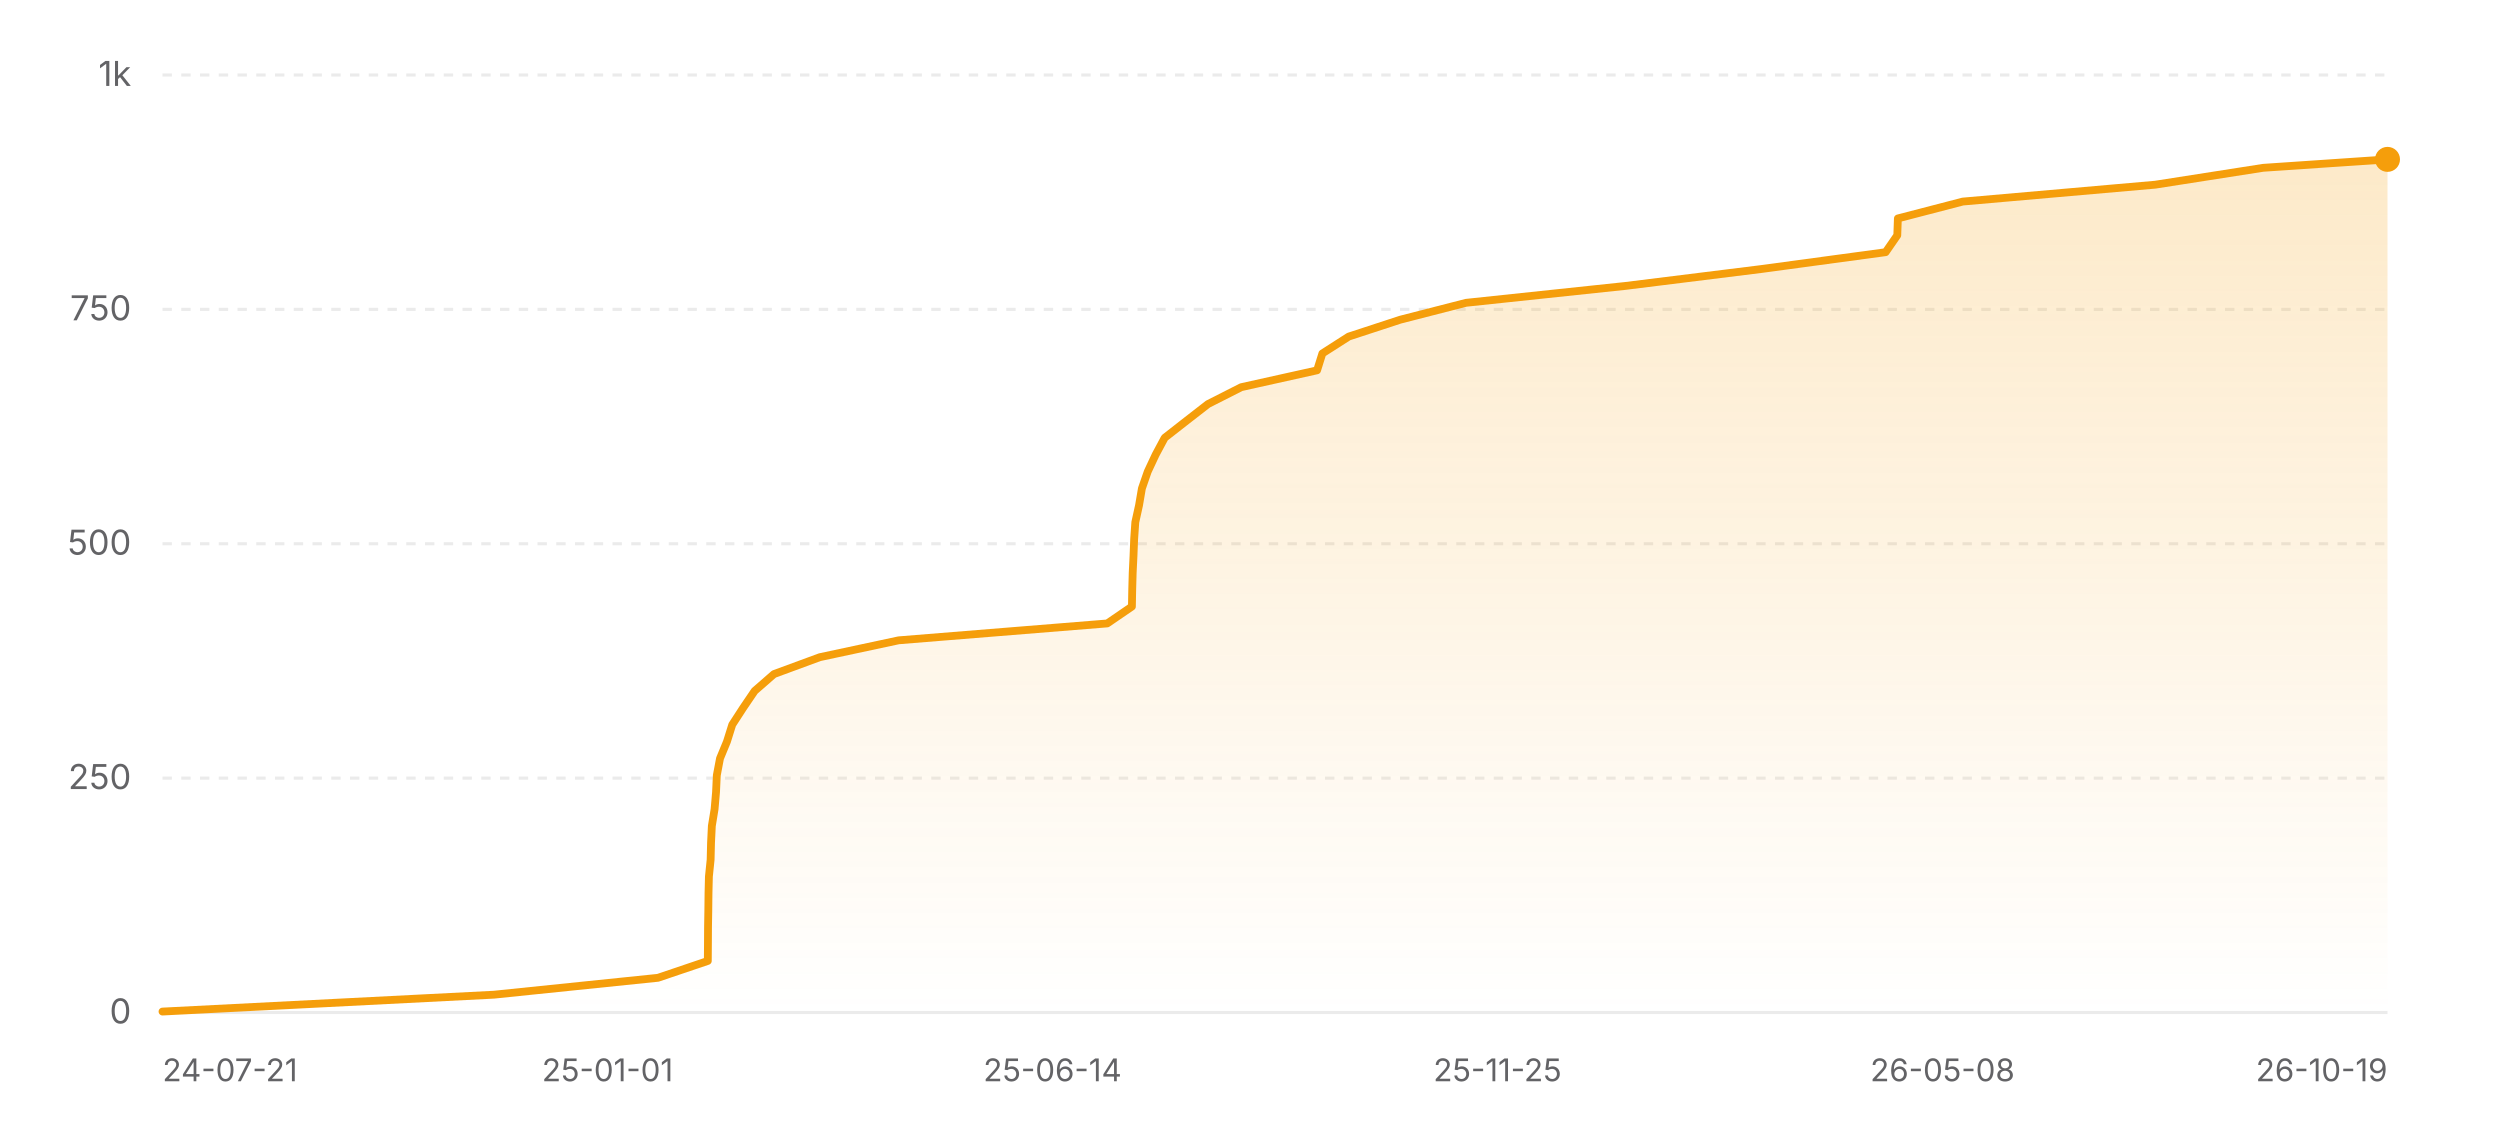
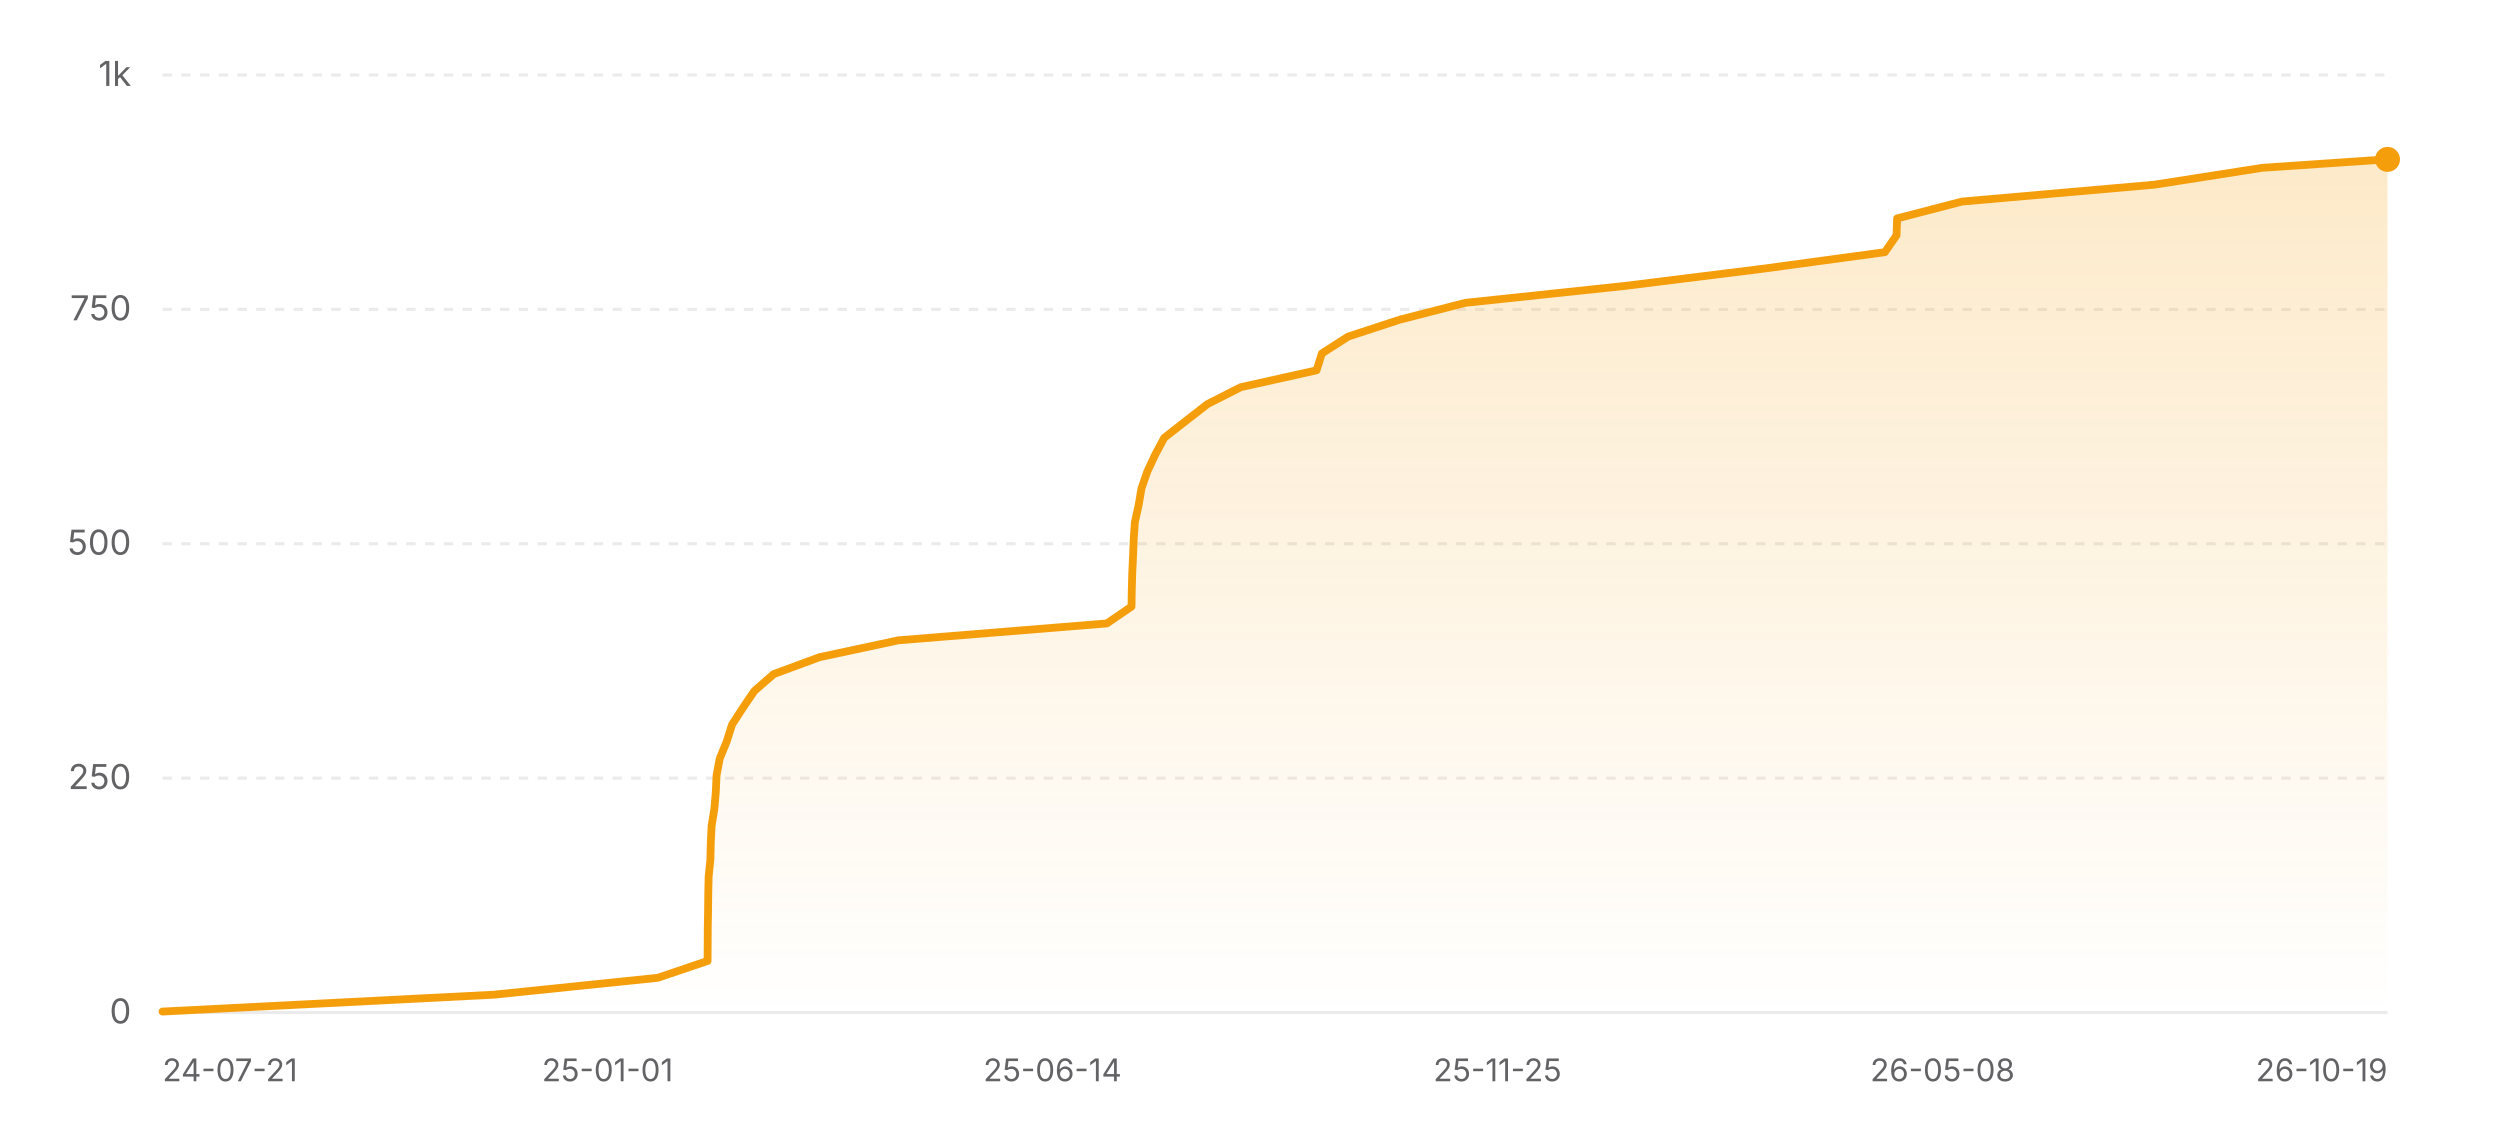
<svg xmlns="http://www.w3.org/2000/svg" width="800" height="360" viewBox="0 0 800 360" role="img" aria-label="Star history of nicejade/wealth-tracker">
  <defs>
    <linearGradient id="area-light" x1="0" y1="0" x2="0" y2="1">
      <stop offset="0%" stop-color="#f59e0b" stop-opacity="0.22" />
      <stop offset="100%" stop-color="#f59e0b" stop-opacity="0" />
    </linearGradient>
  </defs>
  <line x1="52" y1="324" x2="764" y2="324" stroke="rgba(0,0,0,0.08)" stroke-width="1" />
  <text x="42" y="327.5" text-anchor="end" font-size="11" fill="#636366" font-family="ui-sans-serif, system-ui, -apple-system, BlinkMacSystemFont, 'Segoe UI', sans-serif">0</text>
  <line x1="52" y1="249" x2="764" y2="249" stroke="rgba(0,0,0,0.08)" stroke-width="1" stroke-dasharray="3 3" />
  <text x="42" y="252.5" text-anchor="end" font-size="11" fill="#636366" font-family="ui-sans-serif, system-ui, -apple-system, BlinkMacSystemFont, 'Segoe UI', sans-serif">250</text>
  <line x1="52" y1="174" x2="764" y2="174" stroke="rgba(0,0,0,0.08)" stroke-width="1" stroke-dasharray="3 3" />
  <text x="42" y="177.5" text-anchor="end" font-size="11" fill="#636366" font-family="ui-sans-serif, system-ui, -apple-system, BlinkMacSystemFont, 'Segoe UI', sans-serif">500</text>
  <line x1="52" y1="99" x2="764" y2="99" stroke="rgba(0,0,0,0.08)" stroke-width="1" stroke-dasharray="3 3" />
  <text x="42" y="102.5" text-anchor="end" font-size="11" fill="#636366" font-family="ui-sans-serif, system-ui, -apple-system, BlinkMacSystemFont, 'Segoe UI', sans-serif">750</text>
  <line x1="52" y1="24" x2="764" y2="24" stroke="rgba(0,0,0,0.08)" stroke-width="1" stroke-dasharray="3 3" />
  <text x="42" y="27.5" text-anchor="end" font-size="11" fill="#636366" font-family="ui-sans-serif, system-ui, -apple-system, BlinkMacSystemFont, 'Segoe UI', sans-serif">1k</text>
-   <polygon fill="url(#area-light)" points="52,324 52,323.7 158.07,318.3 210.54,312.9 226.5,307.5 226.54,302.1 226.57,296.7 226.66,291.3 226.72,285.9 226.85,280.5 227.4,275.1 227.53,269.7 227.79,264.3 228.67,258.9 229.13,253.5 229.38,248.1 230.4,242.7 232.63,237.3 234.32,231.9 237.82,226.5 241.49,221.1 247.68,215.7 262.34,210.3 287.58,204.9 354.32,199.5 362.21,194.1 362.31,188.7 362.46,183.3 362.72,177.9 362.93,172.5 363.3,167.1 364.49,161.7 365.41,156.3 367.28,150.9 369.81,145.5 372.7,140.1 379.61,134.7 386.56,129.3 397.2,123.9 421.47,118.5 423.16,113.1 431.6,107.7 448.09,102.3 469.12,96.9 520.12,91.5 563.54,86.1 603.4,80.7 607.13,75.3 607.32,69.9 628.1,64.5 689.68,59.1 724.21,53.7 764,51 764,51 764,324" />
-   <polyline fill="none" stroke="#f59e0b" stroke-width="2.5" stroke-linecap="round" stroke-linejoin="round" points="52,323.7 158.07,318.3 210.54,312.9 226.5,307.5 226.54,302.1 226.57,296.7 226.66,291.3 226.72,285.9 226.85,280.5 227.4,275.1 227.53,269.7 227.79,264.3 228.67,258.9 229.13,253.5 229.38,248.1 230.4,242.7 232.63,237.3 234.32,231.9 237.82,226.5 241.49,221.1 247.68,215.7 262.34,210.3 287.58,204.9 354.32,199.5 362.21,194.1 362.31,188.7 362.46,183.3 362.72,177.9 362.93,172.5 363.3,167.1 364.49,161.7 365.41,156.3 367.28,150.9 369.81,145.5 372.7,140.1 379.61,134.7 386.56,129.3 397.2,123.9 421.47,118.5 423.16,113.1 431.6,107.7 448.09,102.3 469.12,96.9 520.12,91.5 563.54,86.1 603.4,80.7 607.13,75.3 607.32,69.9 628.1,64.5 689.68,59.1 724.21,53.7 764,51 764,51" />
+   <polygon fill="url(#area-light)" points="52,324 52,323.7 158.03,318.3 210.47,312.9 226.42,307.5 226.46,302.1 226.49,296.7 226.59,291.3 226.64,285.9 226.77,280.5 227.32,275.1 227.45,269.7 227.71,264.3 228.59,258.9 229.05,253.5 229.3,248.1 230.32,242.7 232.55,237.3 234.24,231.9 237.73,226.5 241.4,221.1 247.6,215.7 262.25,210.3 287.47,204.9 354.18,199.5 362.08,194.1 362.17,188.7 362.32,183.3 362.58,177.9 362.79,172.5 363.16,167.1 364.35,161.7 365.27,156.3 367.14,150.9 369.66,145.5 372.56,140.1 379.46,134.7 386.41,129.3 397.04,123.9 421.3,118.5 422.99,113.1 431.43,107.7 447.91,102.3 468.94,96.9 519.91,91.5 563.31,86.1 603.15,80.7 606.89,75.3 607.07,69.9 627.84,64.5 689.39,59.1 723.91,53.7 763.68,51 764,51 764,324" />
+   <polyline fill="none" stroke="#f59e0b" stroke-width="2.5" stroke-linecap="round" stroke-linejoin="round" points="52,323.7 158.03,318.3 210.47,312.9 226.42,307.5 226.46,302.1 226.49,296.7 226.59,291.3 226.64,285.9 226.77,280.5 227.32,275.1 227.45,269.7 227.71,264.3 228.59,258.9 229.05,253.5 229.3,248.1 230.32,242.7 232.55,237.3 234.24,231.9 237.73,226.5 241.4,221.1 247.6,215.7 262.25,210.3 287.47,204.9 354.18,199.5 362.08,194.1 362.17,188.7 362.32,183.3 362.58,177.9 362.79,172.5 363.16,167.1 364.35,161.7 365.27,156.3 367.14,150.9 369.66,145.5 372.56,140.1 379.46,134.7 386.41,129.3 397.04,123.9 421.3,118.5 422.99,113.1 431.43,107.7 447.91,102.3 468.94,96.9 519.91,91.5 563.31,86.1 603.15,80.7 606.89,75.3 607.07,69.9 627.84,64.5 689.39,59.1 723.91,53.7 763.68,51 764,51" />
  <circle cx="764" cy="51" r="4" fill="#f59e0b" />
  <text x="52" y="346" text-anchor="start" font-size="10" fill="#636366" font-family="ui-sans-serif, system-ui, -apple-system, BlinkMacSystemFont, 'Segoe UI', sans-serif">24-07-21</text>
  <text x="194.4" y="346" text-anchor="middle" font-size="10" fill="#636366" font-family="ui-sans-serif, system-ui, -apple-system, BlinkMacSystemFont, 'Segoe UI', sans-serif">25-01-01</text>
  <text x="336.8" y="346" text-anchor="middle" font-size="10" fill="#636366" font-family="ui-sans-serif, system-ui, -apple-system, BlinkMacSystemFont, 'Segoe UI', sans-serif">25-06-14</text>
  <text x="479.2" y="346" text-anchor="middle" font-size="10" fill="#636366" font-family="ui-sans-serif, system-ui, -apple-system, BlinkMacSystemFont, 'Segoe UI', sans-serif">25-11-25</text>
  <text x="621.6" y="346" text-anchor="middle" font-size="10" fill="#636366" font-family="ui-sans-serif, system-ui, -apple-system, BlinkMacSystemFont, 'Segoe UI', sans-serif">26-05-08</text>
  <text x="764" y="346" text-anchor="end" font-size="10" fill="#636366" font-family="ui-sans-serif, system-ui, -apple-system, BlinkMacSystemFont, 'Segoe UI', sans-serif">26-10-19</text>
</svg>
